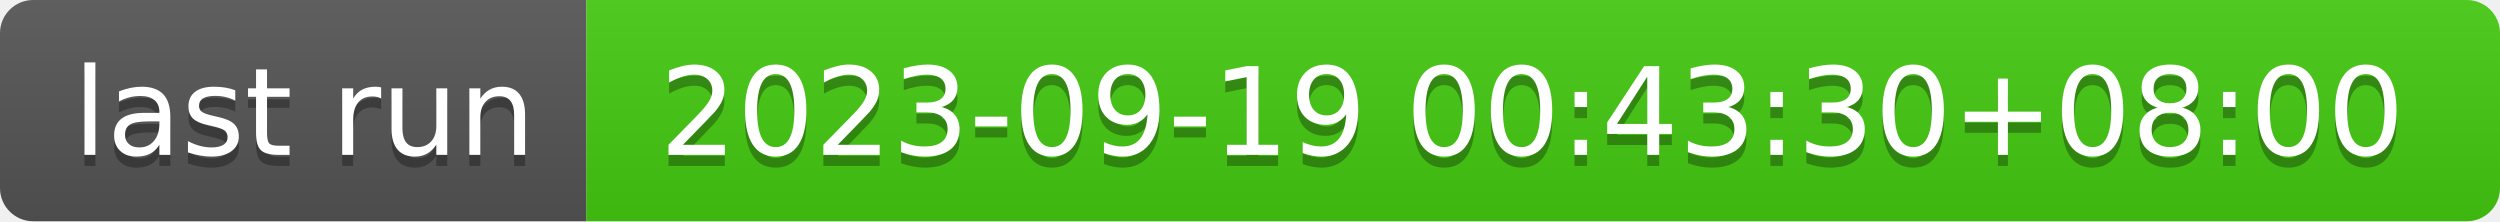
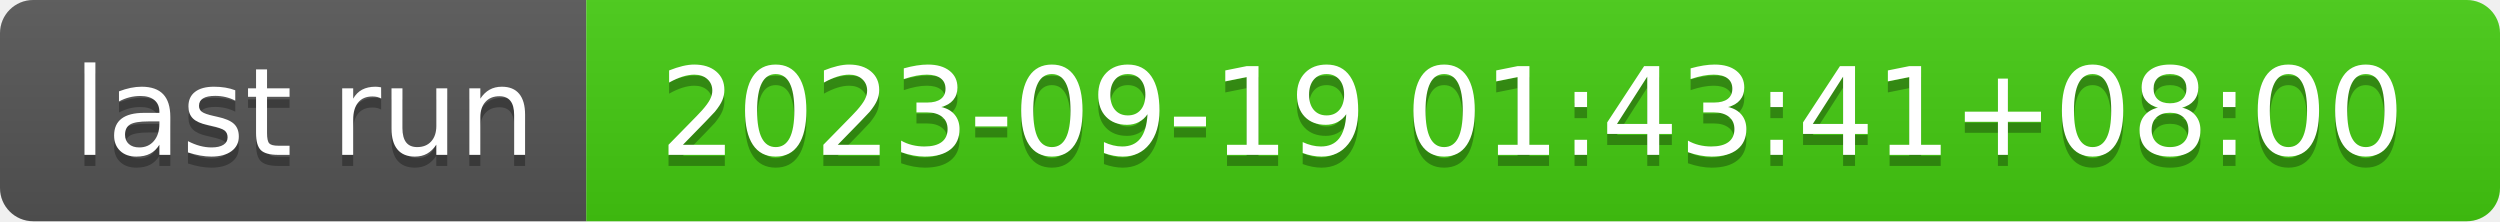
- <svg xmlns="http://www.w3.org/2000/svg" width="226" height="20" role="img" aria-label="last run: 2023-09-19 00:43:30+08:00">
+ <svg xmlns="http://www.w3.org/2000/svg" width="226" height="20" role="img" aria-label="last run: 2023-09-19 01:43:41+08:00">
  <linearGradient id="s" x2="0" y2="100%">
    <stop offset="0" stop-color="#bbb" stop-opacity=".1" />
    <stop offset="1" stop-opacity=".1" />
  </linearGradient>
  <clipPath id="r">
    <rect width="226" height="20" rx="3" fill="#fff" />
  </clipPath>
  <g clip-path="url(#r)">
    <rect width="53" height="20" fill="#555" />
    <rect x="53" width="173" height="20" fill="#4c1" />
    <rect width="226" height="20" fill="url(#s)" />
  </g>
  <g fill="#fff" text-anchor="middle" font-family="Verdana,Geneva,DejaVu Sans,sans-serif" text-rendering="geometricPrecision" font-size="110">
    <text aria-hidden="true" x="275" y="150" fill="#010101" fill-opacity=".3" transform="scale(.1)" textLength="430">last run</text>
    <text x="275" y="140" transform="scale(.1)" fill="#fff" textLength="430">last run</text>
-     <text aria-hidden="true" x="1385" y="150" fill="#010101" fill-opacity=".3" transform="scale(.1)" textLength="1630">2023-09-19 00:43:30+08:00</text>
-     <text x="1385" y="140" transform="scale(.1)" fill="#fff" textLength="1630">2023-09-19 00:43:30+08:00</text>
+     <text aria-hidden="true" x="1385" y="150" fill="#010101" fill-opacity=".3" transform="scale(.1)" textLength="1630">2023-09-19 01:43:41+08:00</text>
+     <text x="1385" y="140" transform="scale(.1)" fill="#fff" textLength="1630">2023-09-19 01:43:41+08:00</text>
  </g>
</svg>
